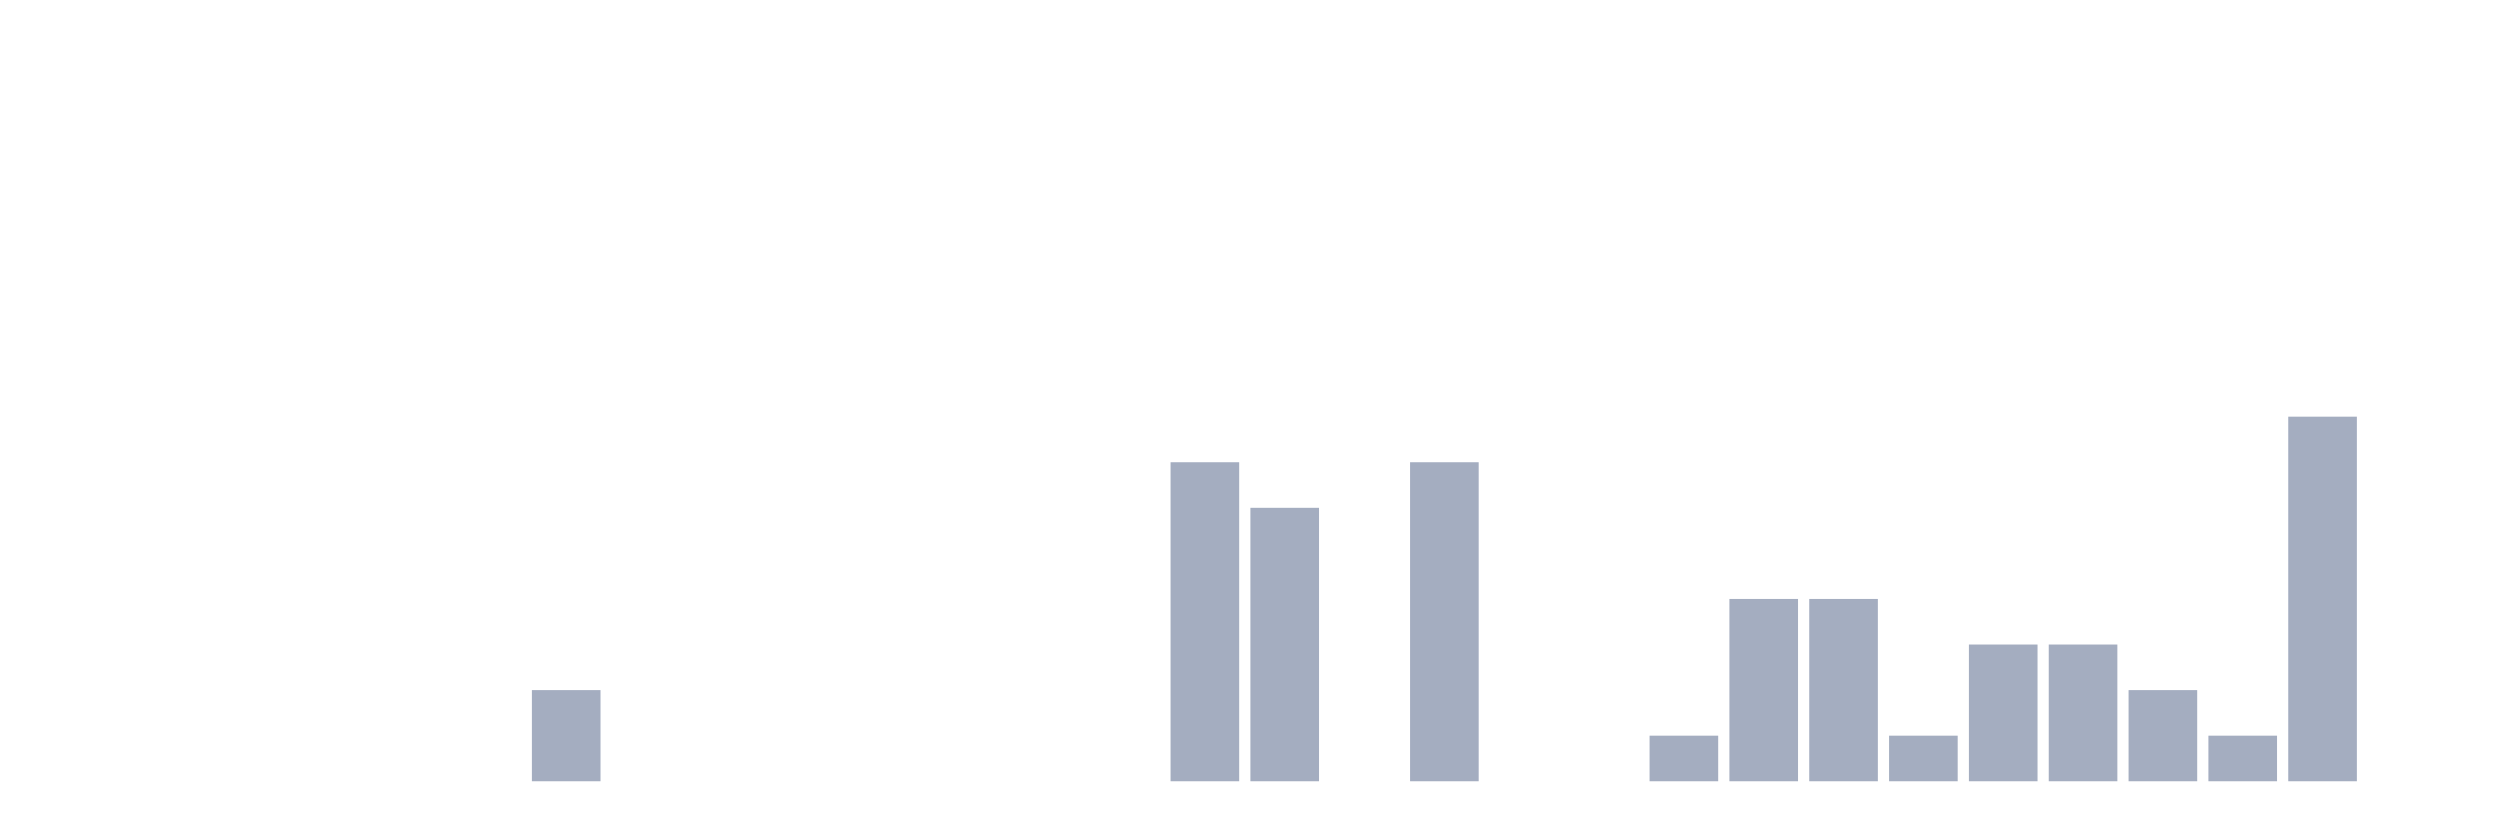
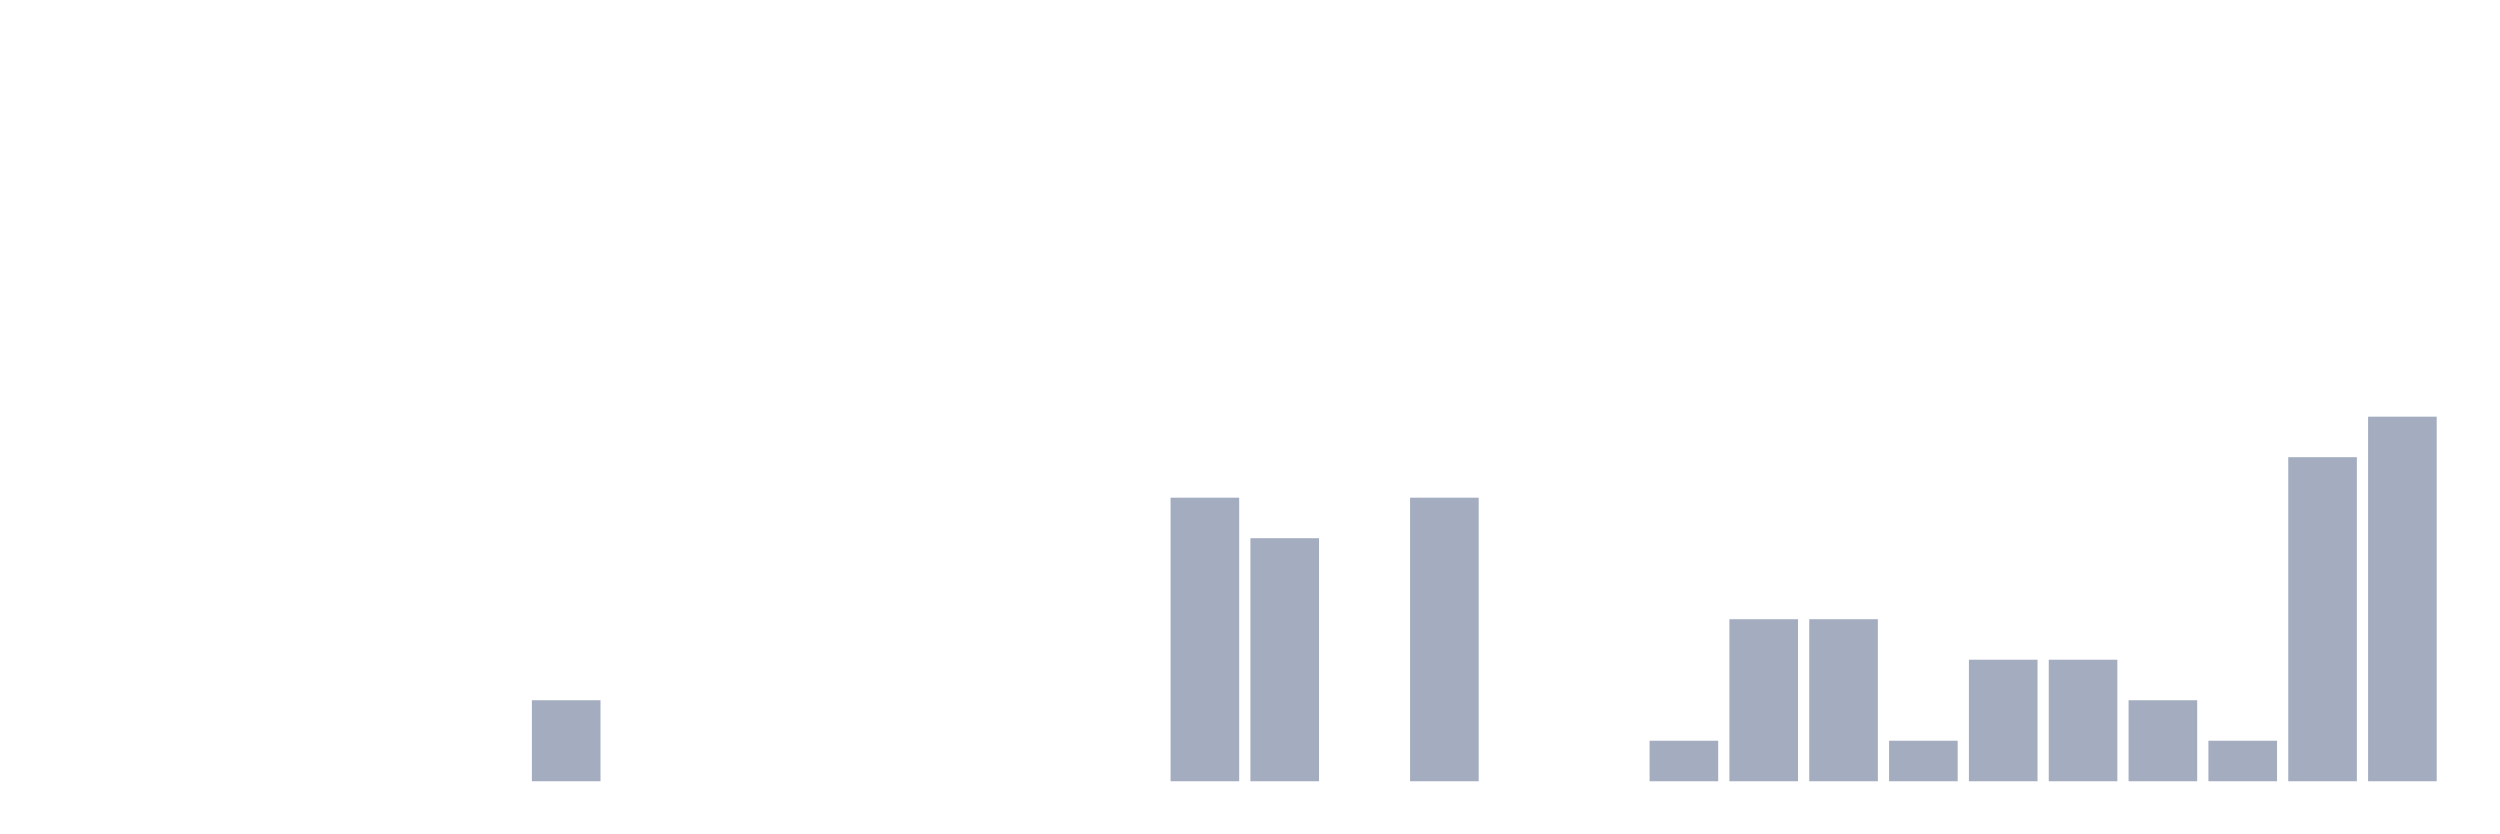
<svg xmlns="http://www.w3.org/2000/svg" viewBox="0 0 480 160">
  <g transform="translate(10,10)">
    <rect class="bar" x="0.153" width="13.175" y="140" height="0" fill="rgb(164,173,192)" />
    <rect class="bar" x="15.482" width="13.175" y="140" height="0" fill="rgb(164,173,192)" />
    <rect class="bar" x="30.81" width="13.175" y="140" height="0" fill="rgb(164,173,192)" />
    <rect class="bar" x="46.138" width="13.175" y="140" height="0" fill="rgb(164,173,192)" />
    <rect class="bar" x="61.466" width="13.175" y="140" height="0" fill="rgb(164,173,192)" />
    <rect class="bar" x="76.794" width="13.175" y="140" height="0" fill="rgb(164,173,192)" />
-     <rect class="bar" x="92.123" width="13.175" y="122.5" height="17.5" fill="rgb(164,173,192)" />
+     <rect class="bar" x="92.123" width="13.175" y="124.444" height="15.556" fill="rgb(164,173,192)" />
    <rect class="bar" x="107.451" width="13.175" y="140" height="0" fill="rgb(164,173,192)" />
    <rect class="bar" x="122.779" width="13.175" y="140" height="0" fill="rgb(164,173,192)" />
    <rect class="bar" x="138.107" width="13.175" y="140" height="0" fill="rgb(164,173,192)" />
    <rect class="bar" x="153.436" width="13.175" y="140" height="0" fill="rgb(164,173,192)" />
    <rect class="bar" x="168.764" width="13.175" y="140" height="0" fill="rgb(164,173,192)" />
    <rect class="bar" x="184.092" width="13.175" y="140" height="0" fill="rgb(164,173,192)" />
    <rect class="bar" x="199.42" width="13.175" y="140" height="0" fill="rgb(164,173,192)" />
-     <rect class="bar" x="214.748" width="13.175" y="78.75" height="61.25" fill="rgb(164,173,192)" />
-     <rect class="bar" x="230.077" width="13.175" y="87.5" height="52.5" fill="rgb(164,173,192)" />
+     <rect class="bar" x="214.748" width="13.175" y="85.556" height="54.444" fill="rgb(164,173,192)" />
+     <rect class="bar" x="230.077" width="13.175" y="93.333" height="46.667" fill="rgb(164,173,192)" />
    <rect class="bar" x="245.405" width="13.175" y="140" height="0" fill="rgb(164,173,192)" />
-     <rect class="bar" x="260.733" width="13.175" y="78.75" height="61.25" fill="rgb(164,173,192)" />
+     <rect class="bar" x="260.733" width="13.175" y="85.556" height="54.444" fill="rgb(164,173,192)" />
    <rect class="bar" x="276.061" width="13.175" y="140" height="0" fill="rgb(164,173,192)" />
    <rect class="bar" x="291.39" width="13.175" y="140" height="0" fill="rgb(164,173,192)" />
-     <rect class="bar" x="306.718" width="13.175" y="131.25" height="8.75" fill="rgb(164,173,192)" />
-     <rect class="bar" x="322.046" width="13.175" y="105" height="35" fill="rgb(164,173,192)" />
-     <rect class="bar" x="337.374" width="13.175" y="105" height="35" fill="rgb(164,173,192)" />
-     <rect class="bar" x="352.702" width="13.175" y="131.25" height="8.75" fill="rgb(164,173,192)" />
-     <rect class="bar" x="368.031" width="13.175" y="113.75" height="26.25" fill="rgb(164,173,192)" />
-     <rect class="bar" x="383.359" width="13.175" y="113.75" height="26.25" fill="rgb(164,173,192)" />
-     <rect class="bar" x="398.687" width="13.175" y="122.5" height="17.5" fill="rgb(164,173,192)" />
-     <rect class="bar" x="414.015" width="13.175" y="131.25" height="8.75" fill="rgb(164,173,192)" />
-     <rect class="bar" x="429.344" width="13.175" y="70" height="70" fill="rgb(164,173,192)" />
-     <rect class="bar" x="444.672" width="13.175" y="140" height="0" fill="rgb(164,173,192)" />
+     <rect class="bar" x="306.718" width="13.175" y="132.222" height="7.778" fill="rgb(164,173,192)" />
+     <rect class="bar" x="322.046" width="13.175" y="108.889" height="31.111" fill="rgb(164,173,192)" />
+     <rect class="bar" x="337.374" width="13.175" y="108.889" height="31.111" fill="rgb(164,173,192)" />
+     <rect class="bar" x="352.702" width="13.175" y="132.222" height="7.778" fill="rgb(164,173,192)" />
+     <rect class="bar" x="368.031" width="13.175" y="116.667" height="23.333" fill="rgb(164,173,192)" />
+     <rect class="bar" x="383.359" width="13.175" y="116.667" height="23.333" fill="rgb(164,173,192)" />
+     <rect class="bar" x="398.687" width="13.175" y="124.444" height="15.556" fill="rgb(164,173,192)" />
+     <rect class="bar" x="414.015" width="13.175" y="132.222" height="7.778" fill="rgb(164,173,192)" />
+     <rect class="bar" x="429.344" width="13.175" y="77.778" height="62.222" fill="rgb(164,173,192)" />
+     <rect class="bar" x="444.672" width="13.175" y="70" height="70" fill="rgb(164,173,192)" />
  </g>
</svg>
